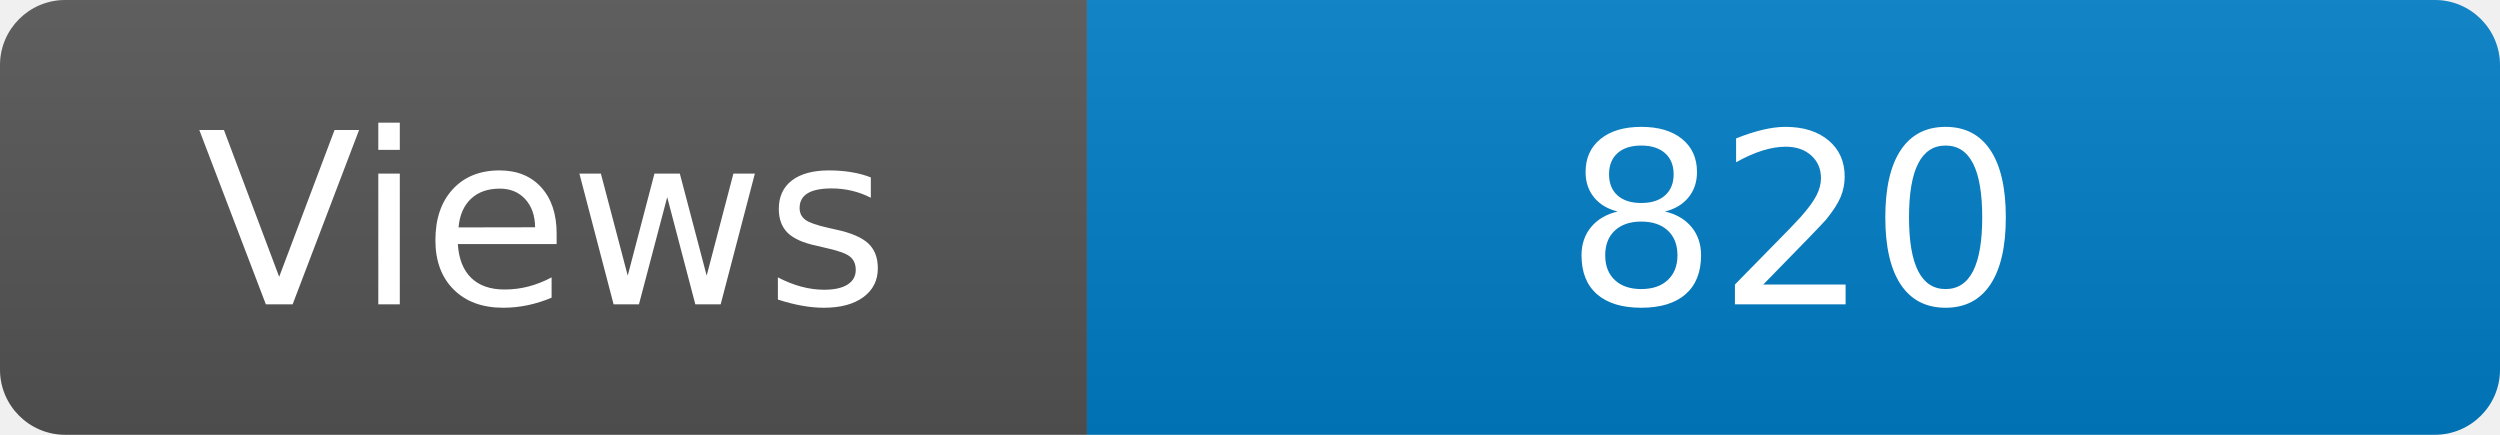
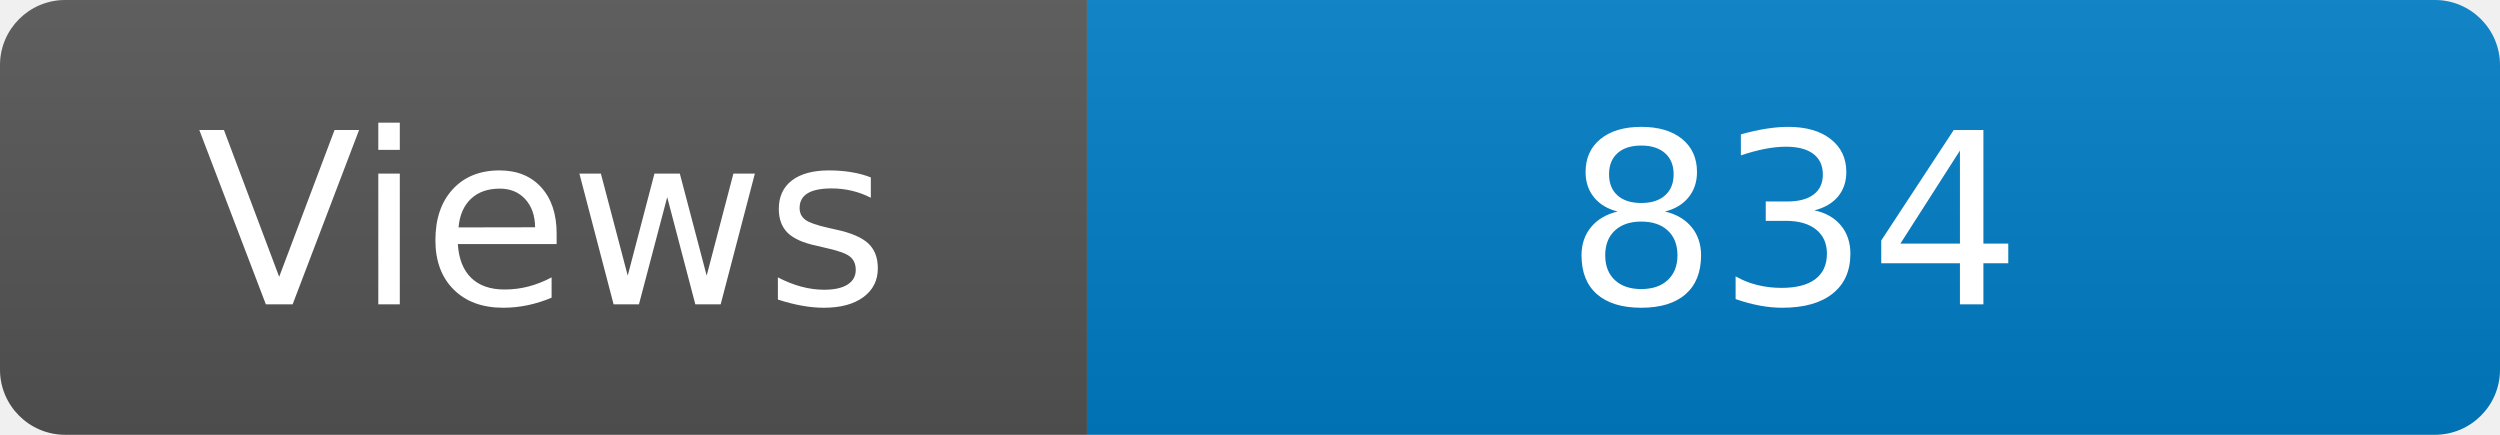
<svg xmlns="http://www.w3.org/2000/svg" width="115" height="20" role="img" aria-label="Maintained?: yes">
  <linearGradient id="s" x2="0" y2="100%">
    <stop offset="0" stop-color="#bbb" stop-opacity=".1" />
    <stop offset="1" stop-opacity=".1" />
  </linearGradient>
  <clipPath id="r">
    <rect width="115" height="20" rx="3" fill="#fff" />
  </clipPath>
  <g clip-path="url(#r)">
    <rect width="50" height="20" fill="#555" />
    <rect x="50" width="160" height="20" fill="#007ec6" />
    <rect width="115" height="20" fill="url(#s)" />
  </g>
  <g fill="#fff" text-anchor="middle" font-family="Verdana,Geneva,DejaVu Sans,sans-serif" font-size="110">
    <text x="250" y="140" transform="scale(.1)" fill="#fff">Views</text>
-     <text x="825" y="140" transform="scale(.1)" fill="#fff">820</text>
+     <text x="825" y="140" transform="scale(.1)" fill="#fff">834</text>
  </g>
</svg>
